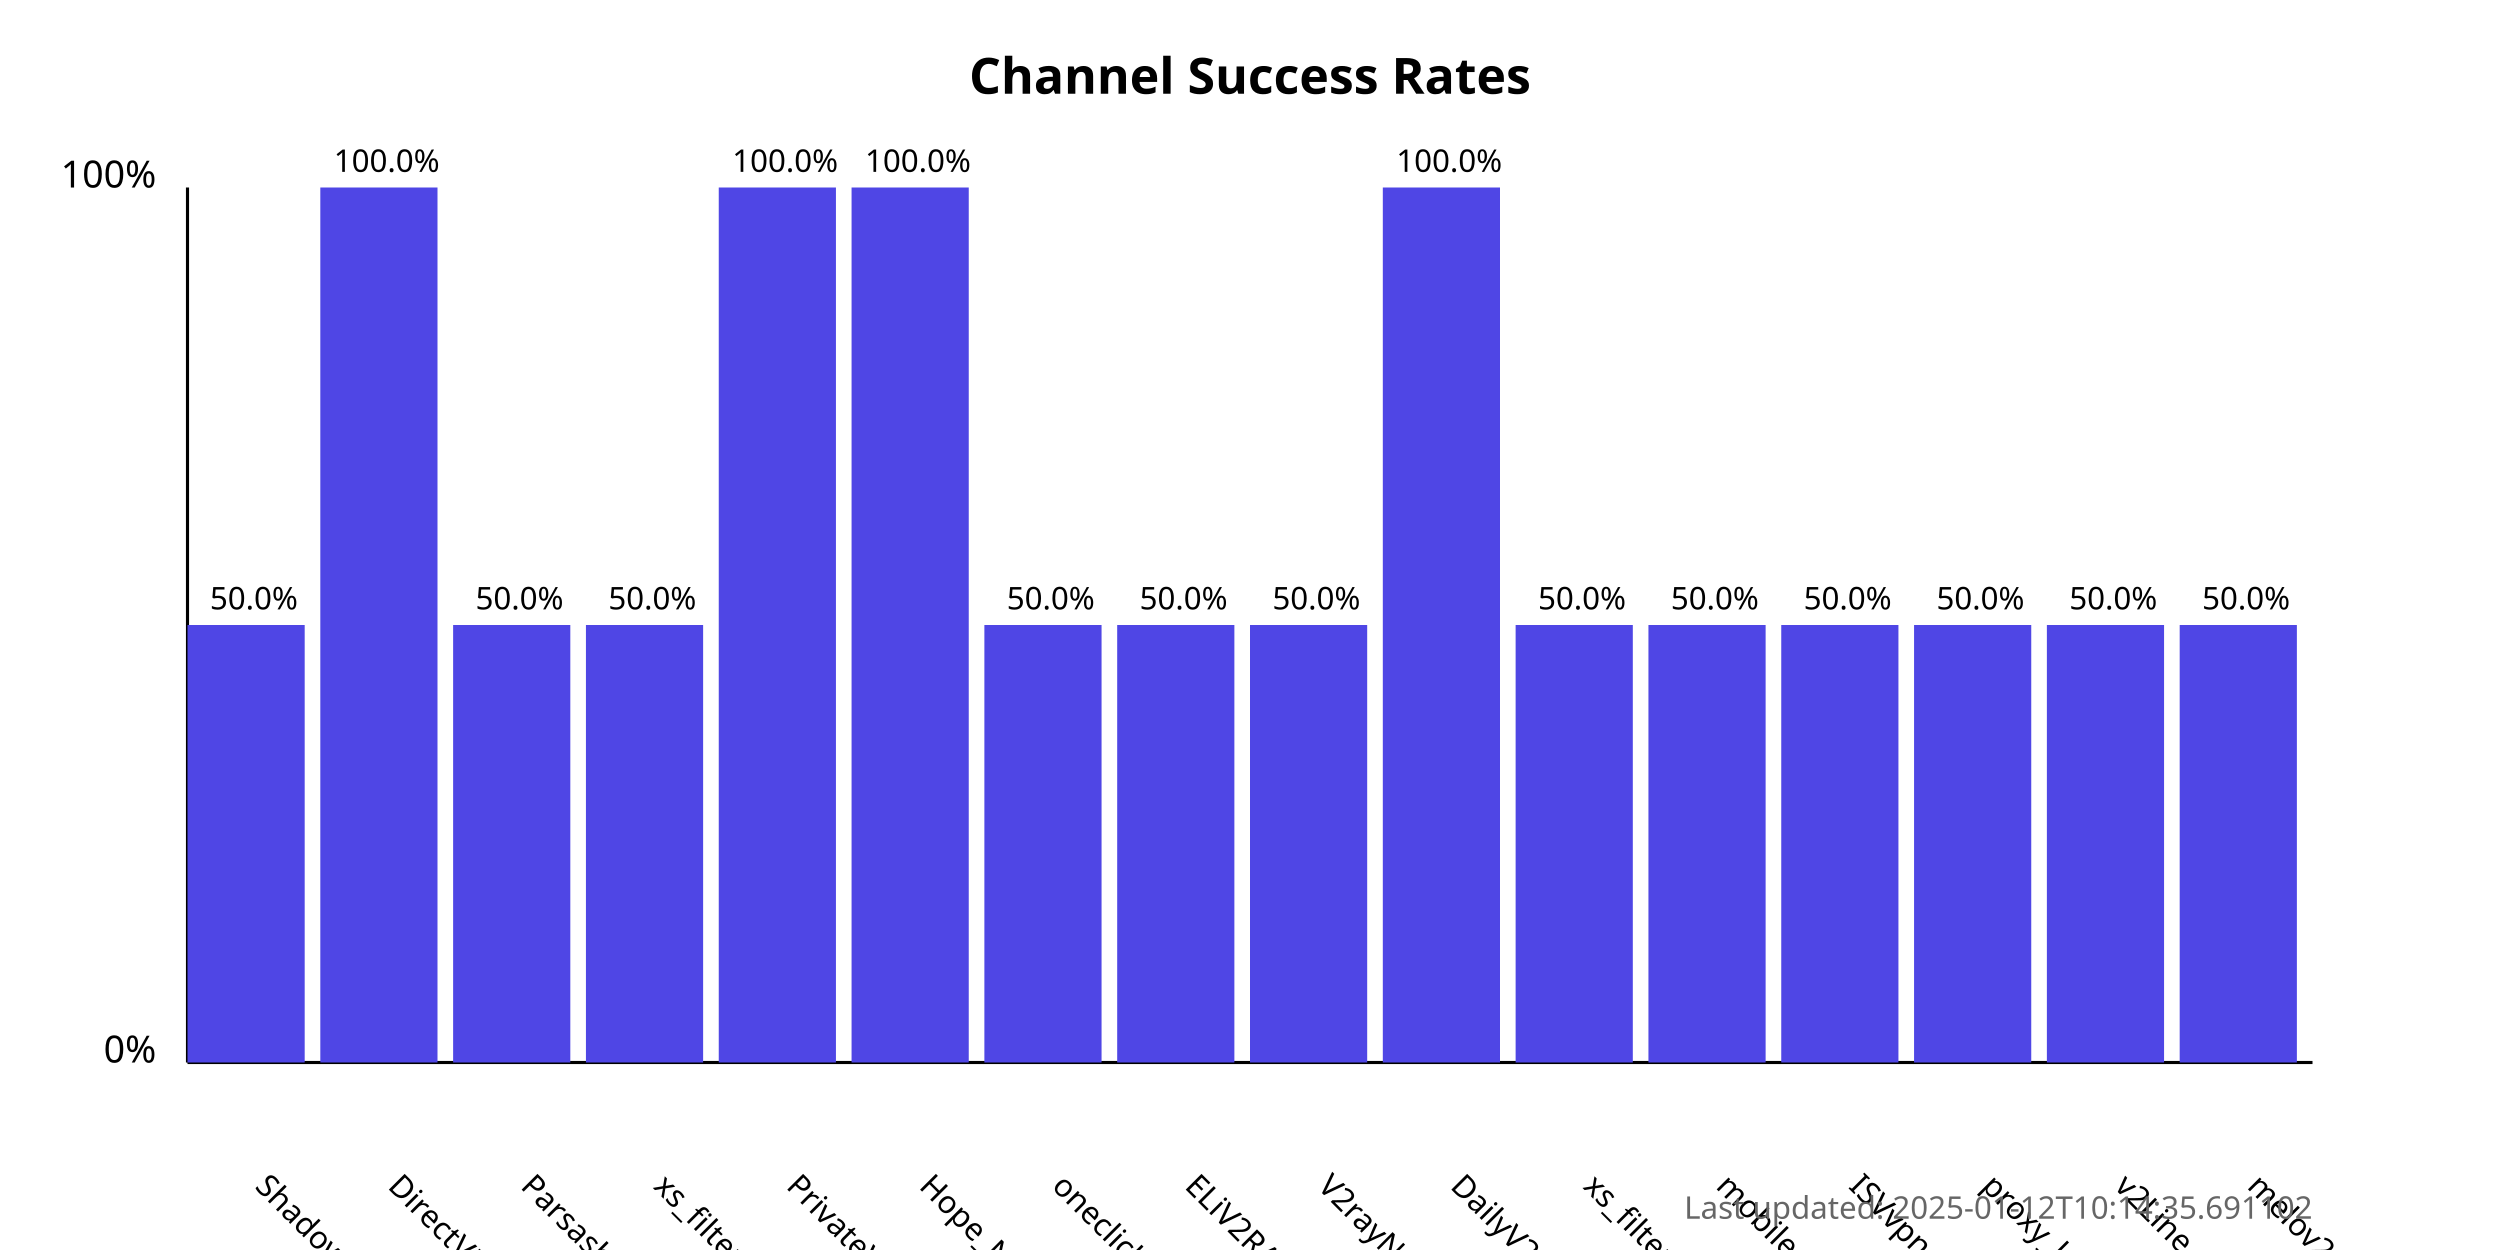
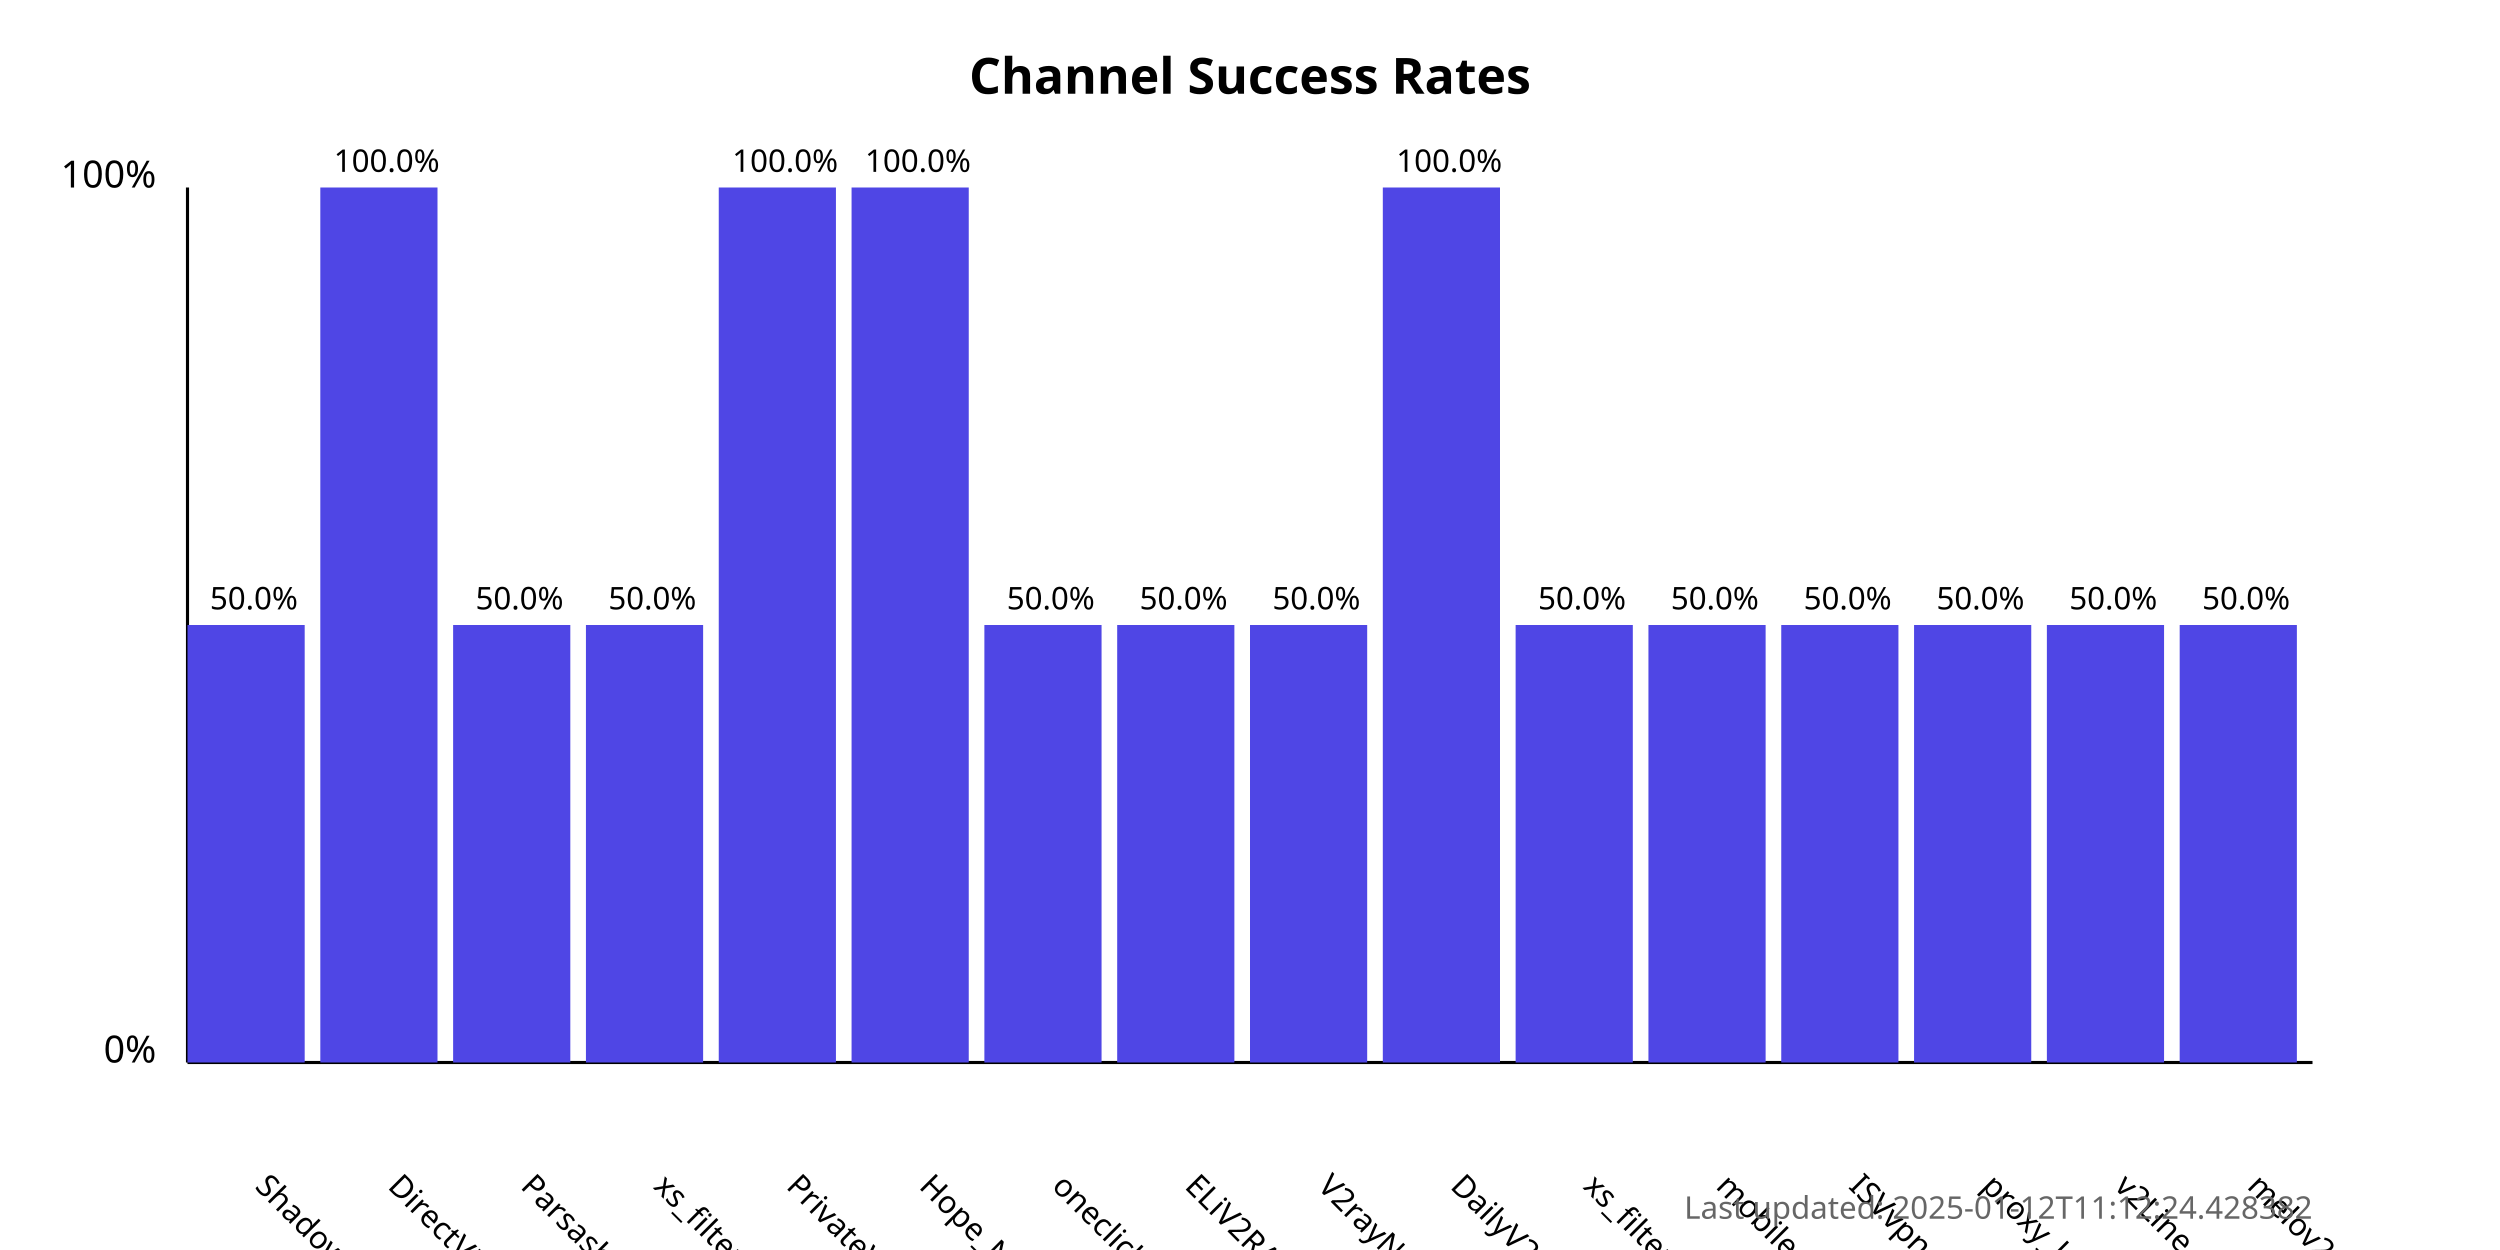
<svg xmlns="http://www.w3.org/2000/svg" width="800" height="400">
  <style>
            .chart-title { font: bold 16px sans-serif; }
            .axis-label { font: 12px sans-serif; }
            .tick-label { font: 10px sans-serif; }
            .bar { fill: #4f46e5; }
            .bar:hover { fill: #6366f1; }
            .timestamp { font: 10px sans-serif; fill: #666; }
        </style>
  <text x="400.0" y="30" text-anchor="middle" class="chart-title">
            Channel Success Rates
        </text>
  <line x1="60" y1="340" x2="60" y2="60" stroke="black" stroke-width="1" />
  <line x1="60" y1="340" x2="740" y2="340" stroke="black" stroke-width="1" />
  <text x="50" y="340" text-anchor="end" class="axis-label">0%</text>
  <text x="50" y="60" text-anchor="end" class="axis-label">100%</text>
  <g>
    <rect x="60" y="200.0" width="37.5" height="140.0" class="bar" />
    <text x="81.25" y="380" transform="rotate(45, 81.25, 380)" text-anchor="start" class="tick-label">
                ShadowProxy66
            </text>
    <text x="81.25" y="195.0" text-anchor="middle" class="tick-label">
                50.0%
            </text>
  </g>
  <g>
    <rect x="102.5" y="60.0" width="37.5" height="280.0" class="bar" />
    <text x="123.75" y="380" transform="rotate(45, 123.75, 380)" text-anchor="start" class="tick-label">
                DirectVPN
            </text>
    <text x="123.75" y="55.0" text-anchor="middle" class="tick-label">
                100.0%
            </text>
  </g>
  <g>
    <rect x="145.0" y="200.0" width="37.5" height="140.0" class="bar" />
    <text x="166.25" y="380" transform="rotate(45, 166.25, 380)" text-anchor="start" class="tick-label">
                Parsashonam
            </text>
    <text x="166.25" y="195.0" text-anchor="middle" class="tick-label">
                50.0%
            </text>
  </g>
  <g>
    <rect x="187.5" y="200.0" width="37.5" height="140.0" class="bar" />
    <text x="208.75" y="380" transform="rotate(45, 208.75, 380)" text-anchor="start" class="tick-label">
                xs_filternet
            </text>
    <text x="208.75" y="195.0" text-anchor="middle" class="tick-label">
                50.0%
            </text>
  </g>
  <g>
    <rect x="230.0" y="60.0" width="37.5" height="280.0" class="bar" />
    <text x="251.25" y="380" transform="rotate(45, 251.25, 380)" text-anchor="start" class="tick-label">
                PrivateVPNs
            </text>
    <text x="251.25" y="55.0" text-anchor="middle" class="tick-label">
                100.0%
            </text>
  </g>
  <g>
    <rect x="272.5" y="60.0" width="37.5" height="280.0" class="bar" />
    <text x="293.75" y="380" transform="rotate(45, 293.75, 380)" text-anchor="start" class="tick-label">
                Hope_Net
            </text>
    <text x="293.75" y="55.0" text-anchor="middle" class="tick-label">
                100.0%
            </text>
  </g>
  <g>
    <rect x="315.0" y="200.0" width="37.5" height="140.0" class="bar" />
    <text x="336.25" y="380" transform="rotate(45, 336.25, 380)" text-anchor="start" class="tick-label">
                oneclickvpnkeys
            </text>
    <text x="336.25" y="195.0" text-anchor="middle" class="tick-label">
                50.0%
            </text>
  </g>
  <g>
    <rect x="357.5" y="200.0" width="37.5" height="140.0" class="bar" />
    <text x="378.75" y="380" transform="rotate(45, 378.75, 380)" text-anchor="start" class="tick-label">
                ELiV2RAY
            </text>
    <text x="378.75" y="195.0" text-anchor="middle" class="tick-label">
                50.0%
            </text>
  </g>
  <g>
    <rect x="400.0" y="200.0" width="37.5" height="140.0" class="bar" />
    <text x="421.25" y="380" transform="rotate(45, 421.25, 380)" text-anchor="start" class="tick-label">
                V2rayNGX
            </text>
    <text x="421.25" y="195.0" text-anchor="middle" class="tick-label">
                50.0%
            </text>
  </g>
  <g>
    <rect x="442.5" y="60.0" width="37.5" height="280.0" class="bar" />
    <text x="463.75" y="380" transform="rotate(45, 463.75, 380)" text-anchor="start" class="tick-label">
                DailyV2RY
            </text>
    <text x="463.75" y="55.0" text-anchor="middle" class="tick-label">
                100.0%
            </text>
  </g>
  <g>
    <rect x="485.0" y="200.0" width="37.5" height="140.0" class="bar" />
    <text x="506.25" y="380" transform="rotate(45, 506.25, 380)" text-anchor="start" class="tick-label">
                xs_filternet
            </text>
    <text x="506.25" y="195.0" text-anchor="middle" class="tick-label">
                50.0%
            </text>
  </g>
  <g>
    <rect x="527.5" y="200.0" width="37.5" height="140.0" class="bar" />
    <text x="548.75" y="380" transform="rotate(45, 548.75, 380)" text-anchor="start" class="tick-label">
                mobilesignal
            </text>
    <text x="548.75" y="195.0" text-anchor="middle" class="tick-label">
                50.0%
            </text>
  </g>
  <g>
    <rect x="570.0" y="200.0" width="37.5" height="140.0" class="bar" />
    <text x="591.25" y="380" transform="rotate(45, 591.25, 380)" text-anchor="start" class="tick-label">
                ISVvpn
            </text>
    <text x="591.25" y="195.0" text-anchor="middle" class="tick-label">
                50.0%
            </text>
  </g>
  <g>
    <rect x="612.5" y="200.0" width="37.5" height="140.0" class="bar" />
    <text x="633.75" y="380" transform="rotate(45, 633.75, 380)" text-anchor="start" class="tick-label">
                proxy_kafee
            </text>
    <text x="633.75" y="195.0" text-anchor="middle" class="tick-label">
                50.0%
            </text>
  </g>
  <g>
    <rect x="655.0" y="200.0" width="37.5" height="140.0" class="bar" />
    <text x="676.25" y="380" transform="rotate(45, 676.25, 380)" text-anchor="start" class="tick-label">
                v2Line
            </text>
    <text x="676.25" y="195.0" text-anchor="middle" class="tick-label">
                50.0%
            </text>
  </g>
  <g>
    <rect x="697.5" y="200.0" width="37.5" height="140.0" class="bar" />
    <text x="718.75" y="380" transform="rotate(45, 718.75, 380)" text-anchor="start" class="tick-label">
                melov2ray
            </text>
    <text x="718.75" y="195.0" text-anchor="middle" class="tick-label">
                50.0%
            </text>
  </g>
  <text x="740" y="390" text-anchor="end" class="timestamp">
-             Last updated: 2025-01-12T10:14:35.691102
+             Last updated: 2025-01-12T11:12:24.428382
        </text>
</svg>
